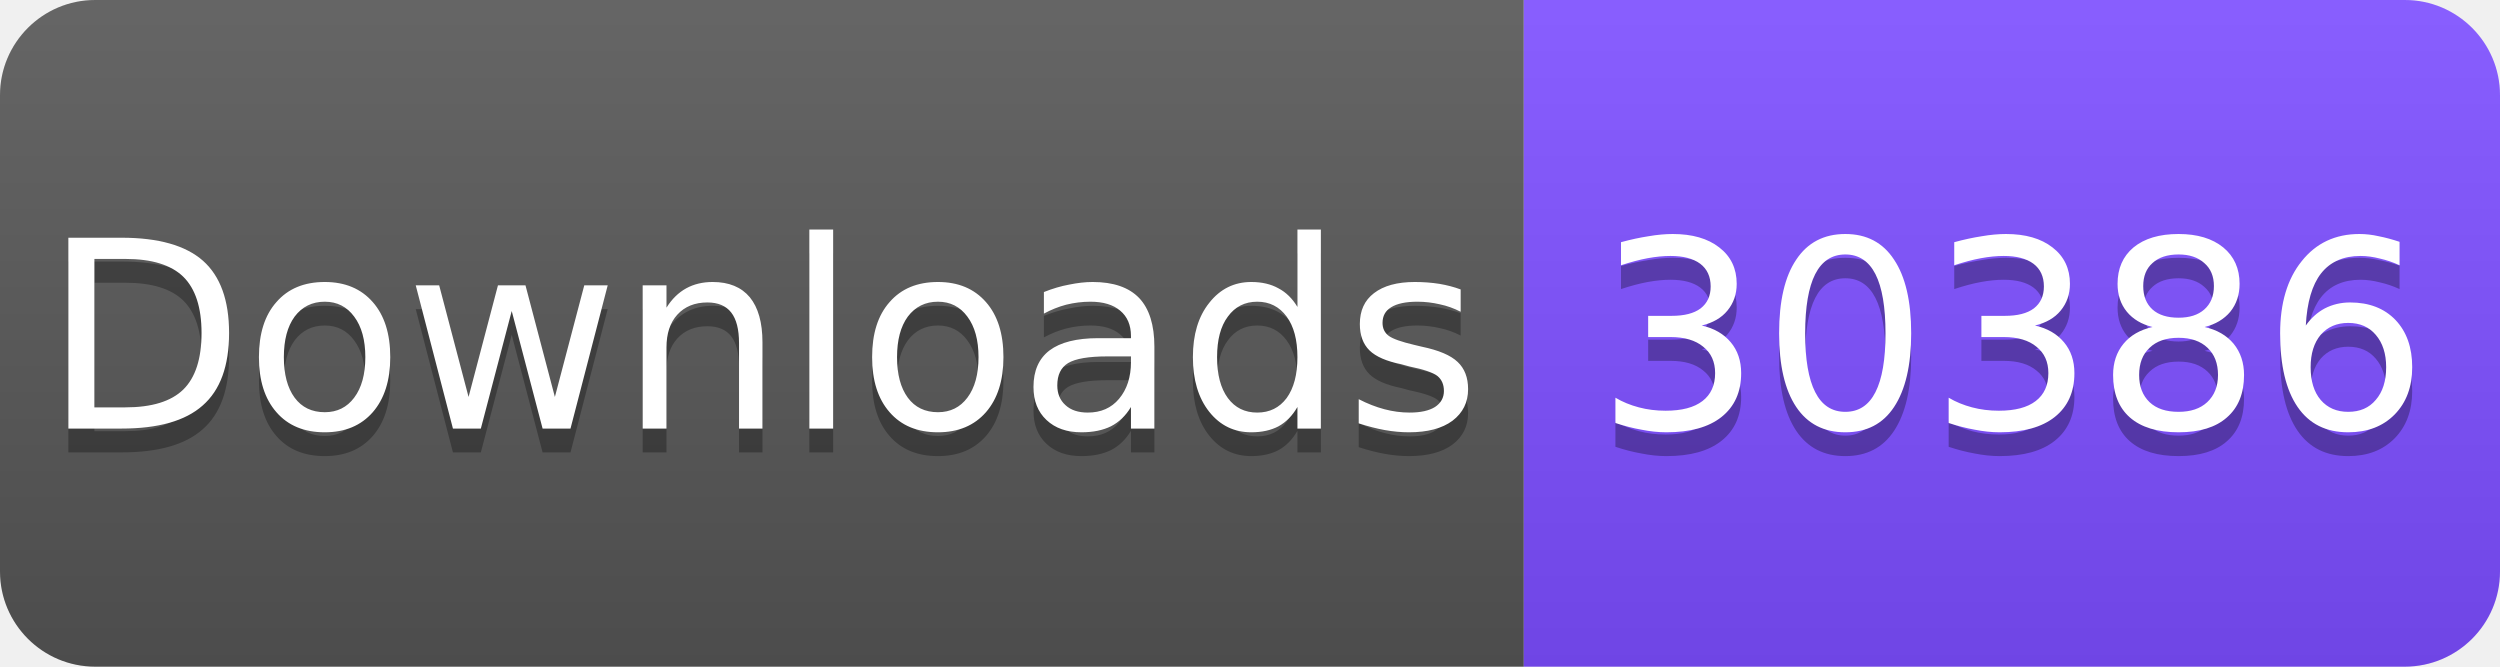
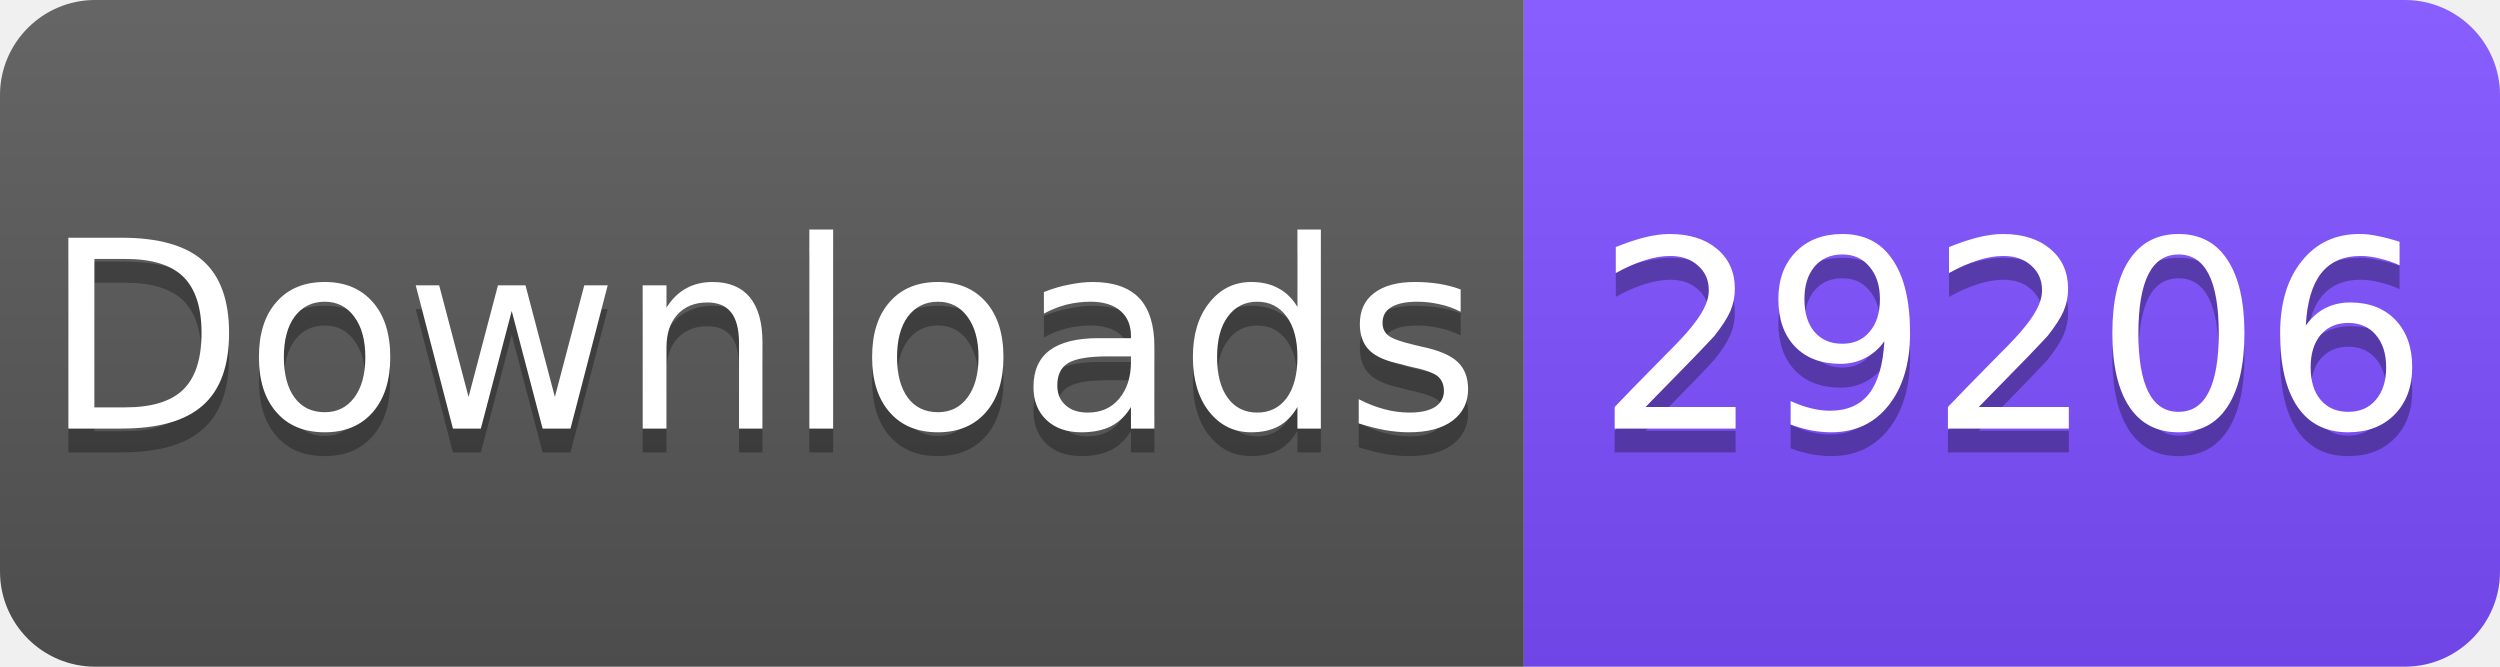
<svg xmlns="http://www.w3.org/2000/svg" width="105" height="28" viewBox="0 0 105 28">
  <linearGradient id="s" x2="0" y2="100%">
    <stop offset="0" stop-color="#fff" stop-opacity=".1" />
    <stop offset="1" stop-opacity=".1" />
  </linearGradient>
  <clipPath id="r">
    <rect width="105" height="28" rx="4" fill="#fff" />
  </clipPath>
  <g clip-path="url(#r)">
    <rect width="64" height="28" fill="#555" />
    <rect x="64" width="41" height="28" fill="#7C4DFF" />
    <rect width="105" height="28" fill="url(#s)" />
  </g>
  <g fill="#fff" text-anchor="middle" font-family="Verdana,Geneva,DejaVu Sans,sans-serif" font-size="11">
    <text x="32" y="19" fill="#010101" fill-opacity=".3">Downloads</text>
    <text x="32" y="18">Downloads</text>
-     <text x="84.5" y="19" fill="#010101" fill-opacity=".3">30386</text>
-     <text x="84.5" y="18">30386</text>
+     <text x="84.5" y="19" fill="#010101" fill-opacity=".3">29206</text>
+     <text x="84.5" y="18">29206</text>
  </g>
</svg>
